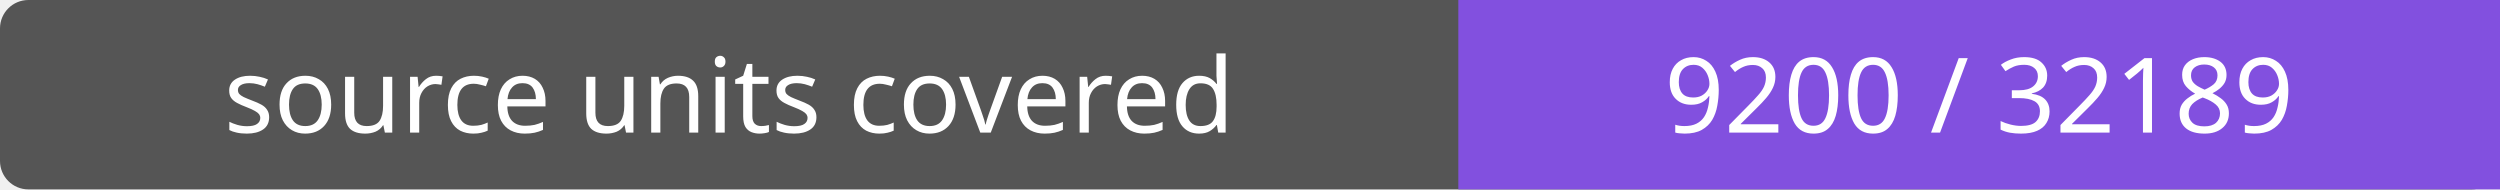
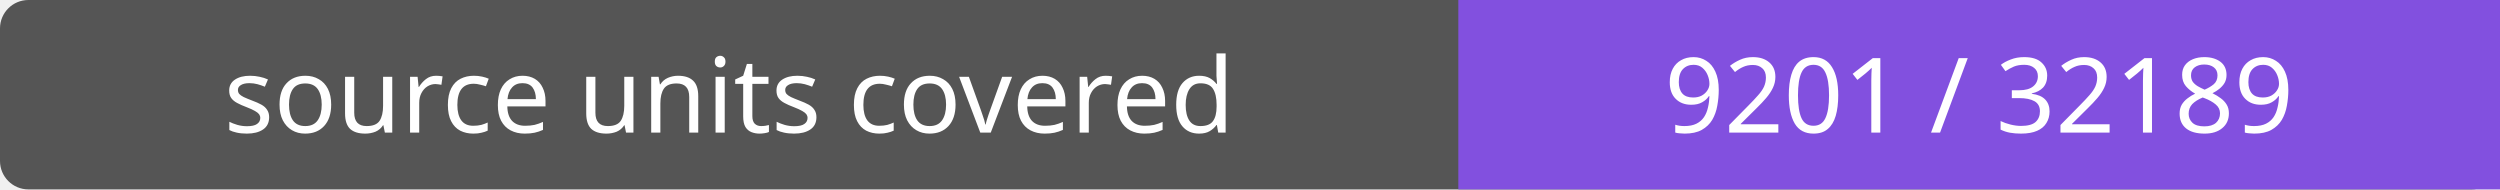
- <svg xmlns="http://www.w3.org/2000/svg" width="264" height="20" role="img" aria-label="source units covered: 9200 / 32189">
+ <svg xmlns="http://www.w3.org/2000/svg" width="264" height="20" role="img" aria-label="source units covered: 9201 / 32189">
  <rect width="264" height="20" rx="3" fill="#555" />
  <path fill="#8250df" d="M154 0h110v20H154z" />
  <g fill="#fff" text-anchor="middle" font-family="Verdana,sans-serif" font-size="11">
    <text x="77.0" y="14">source units covered</text>
-     <text x="209.0" y="14">9200 / 32189</text>
+     <text x="209.0" y="14">9201 / 32189</text>
  </g>
</svg>
